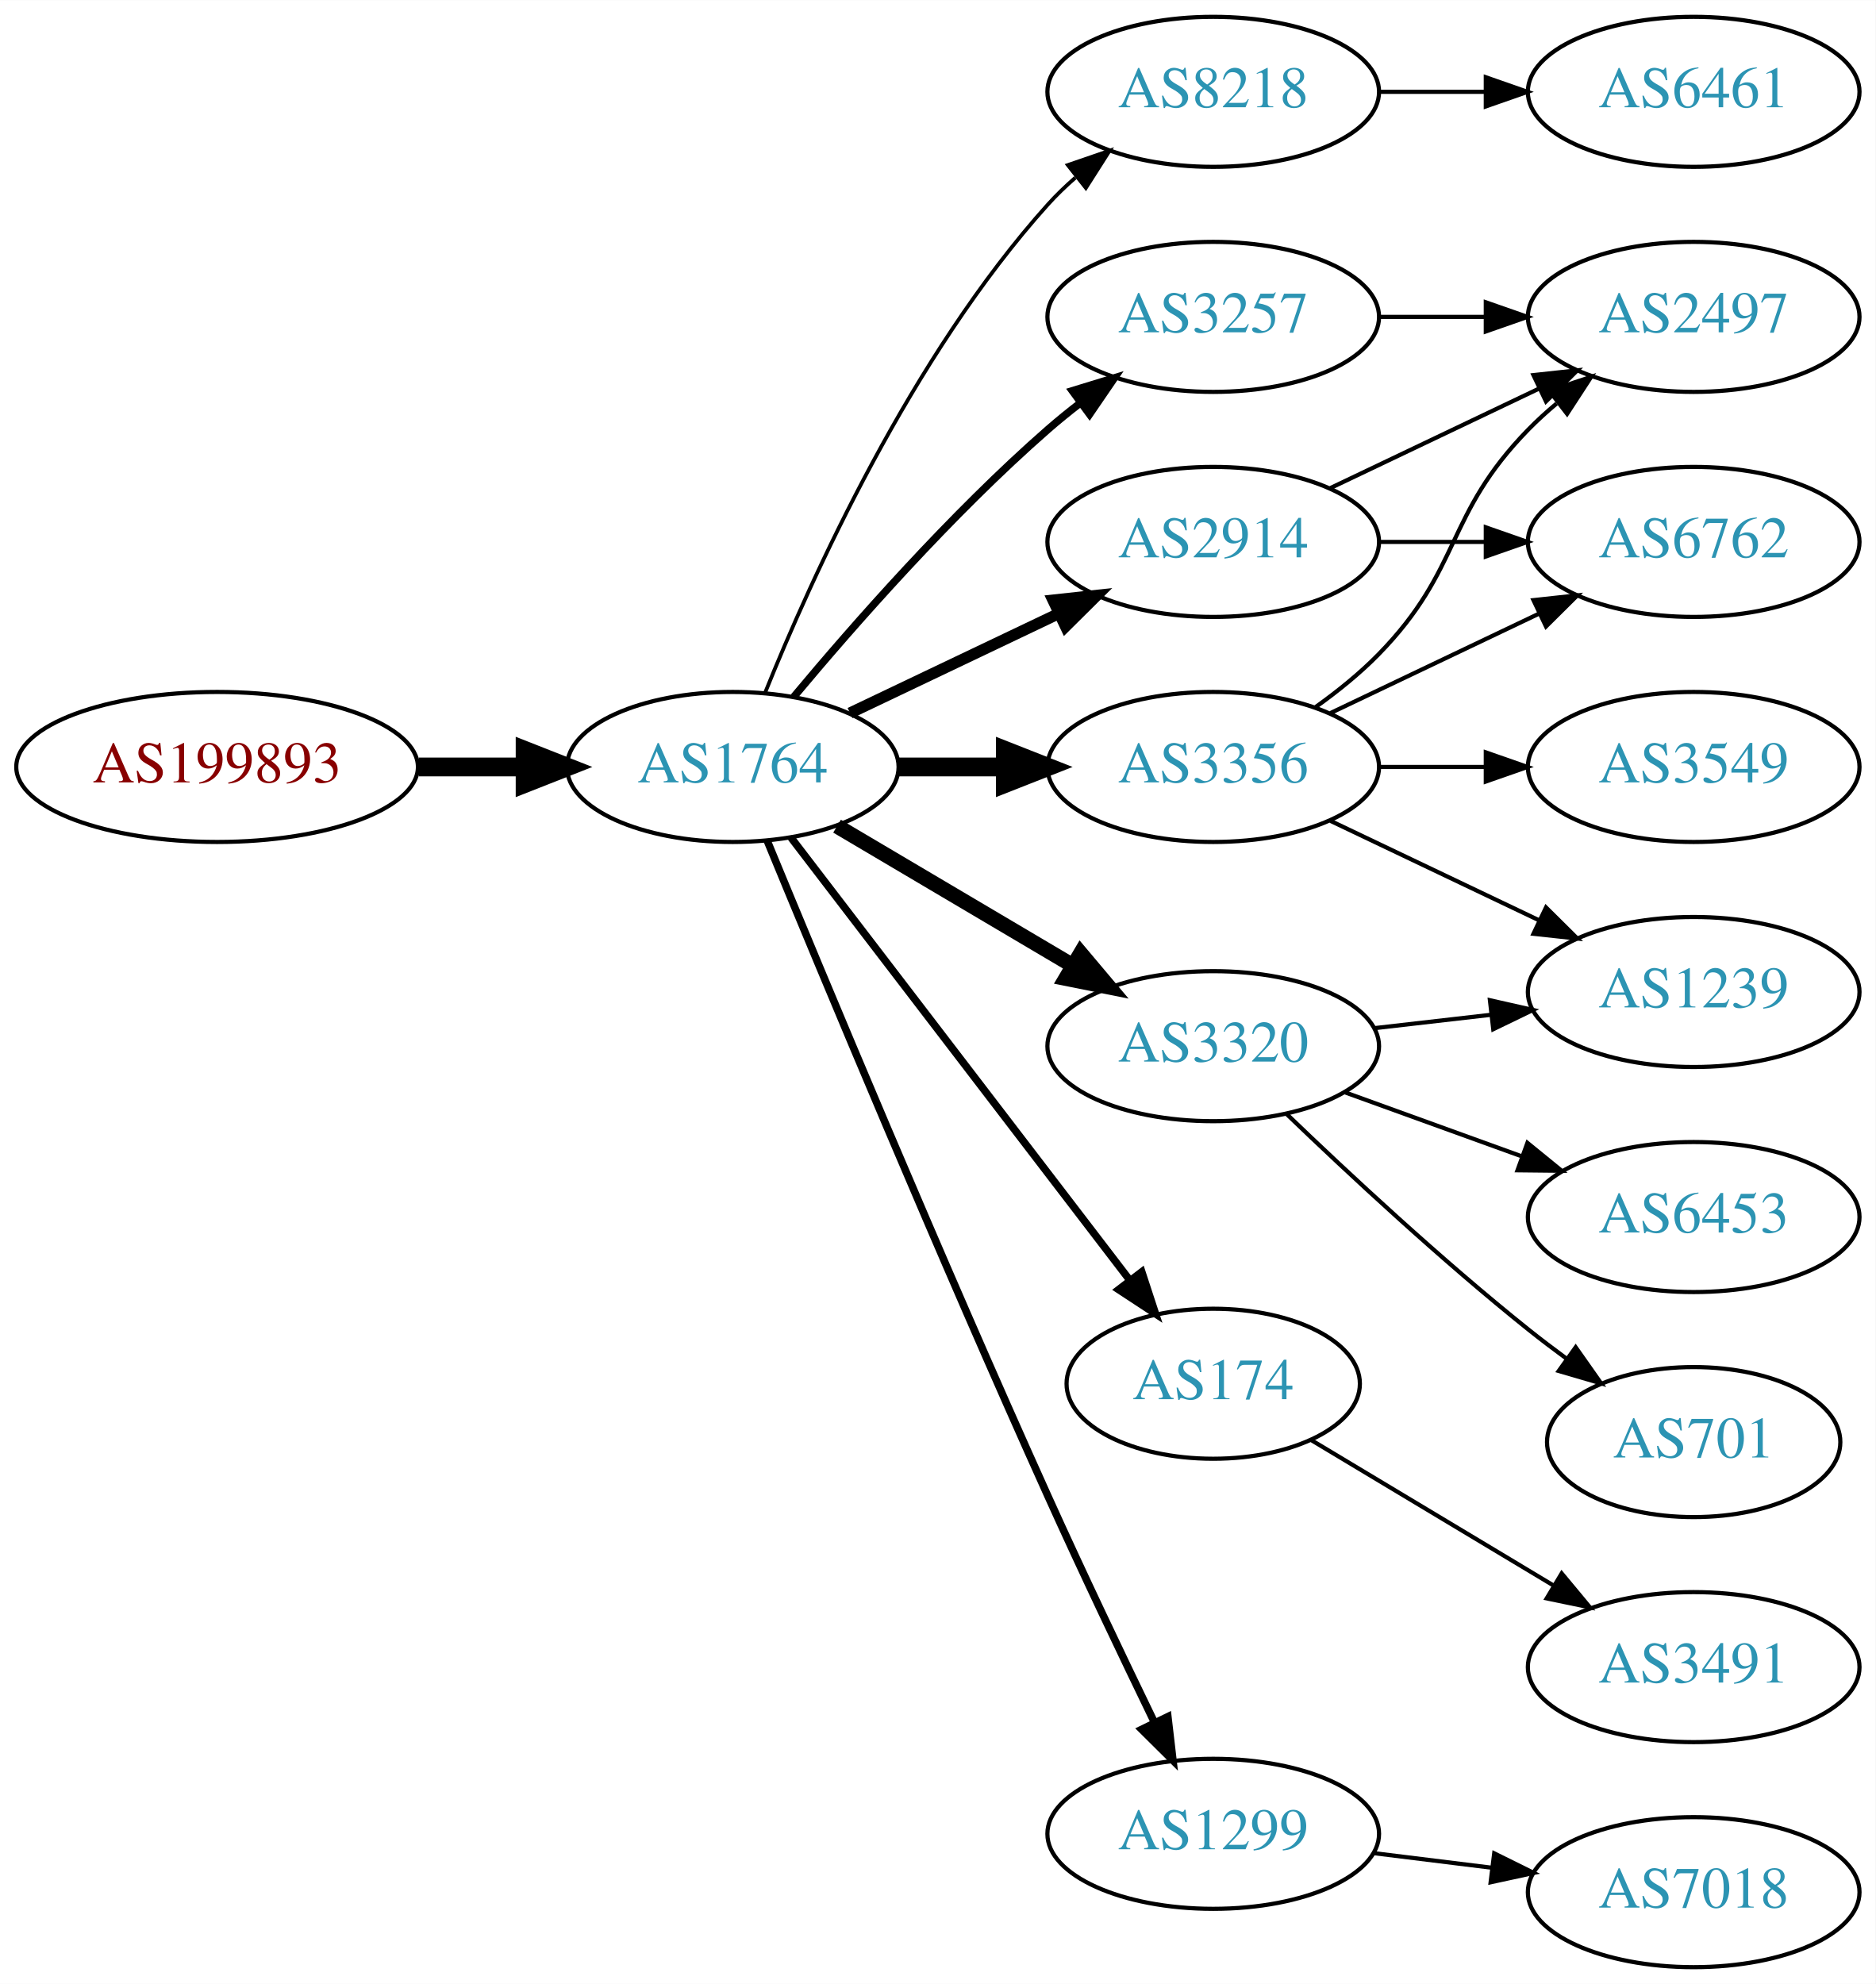
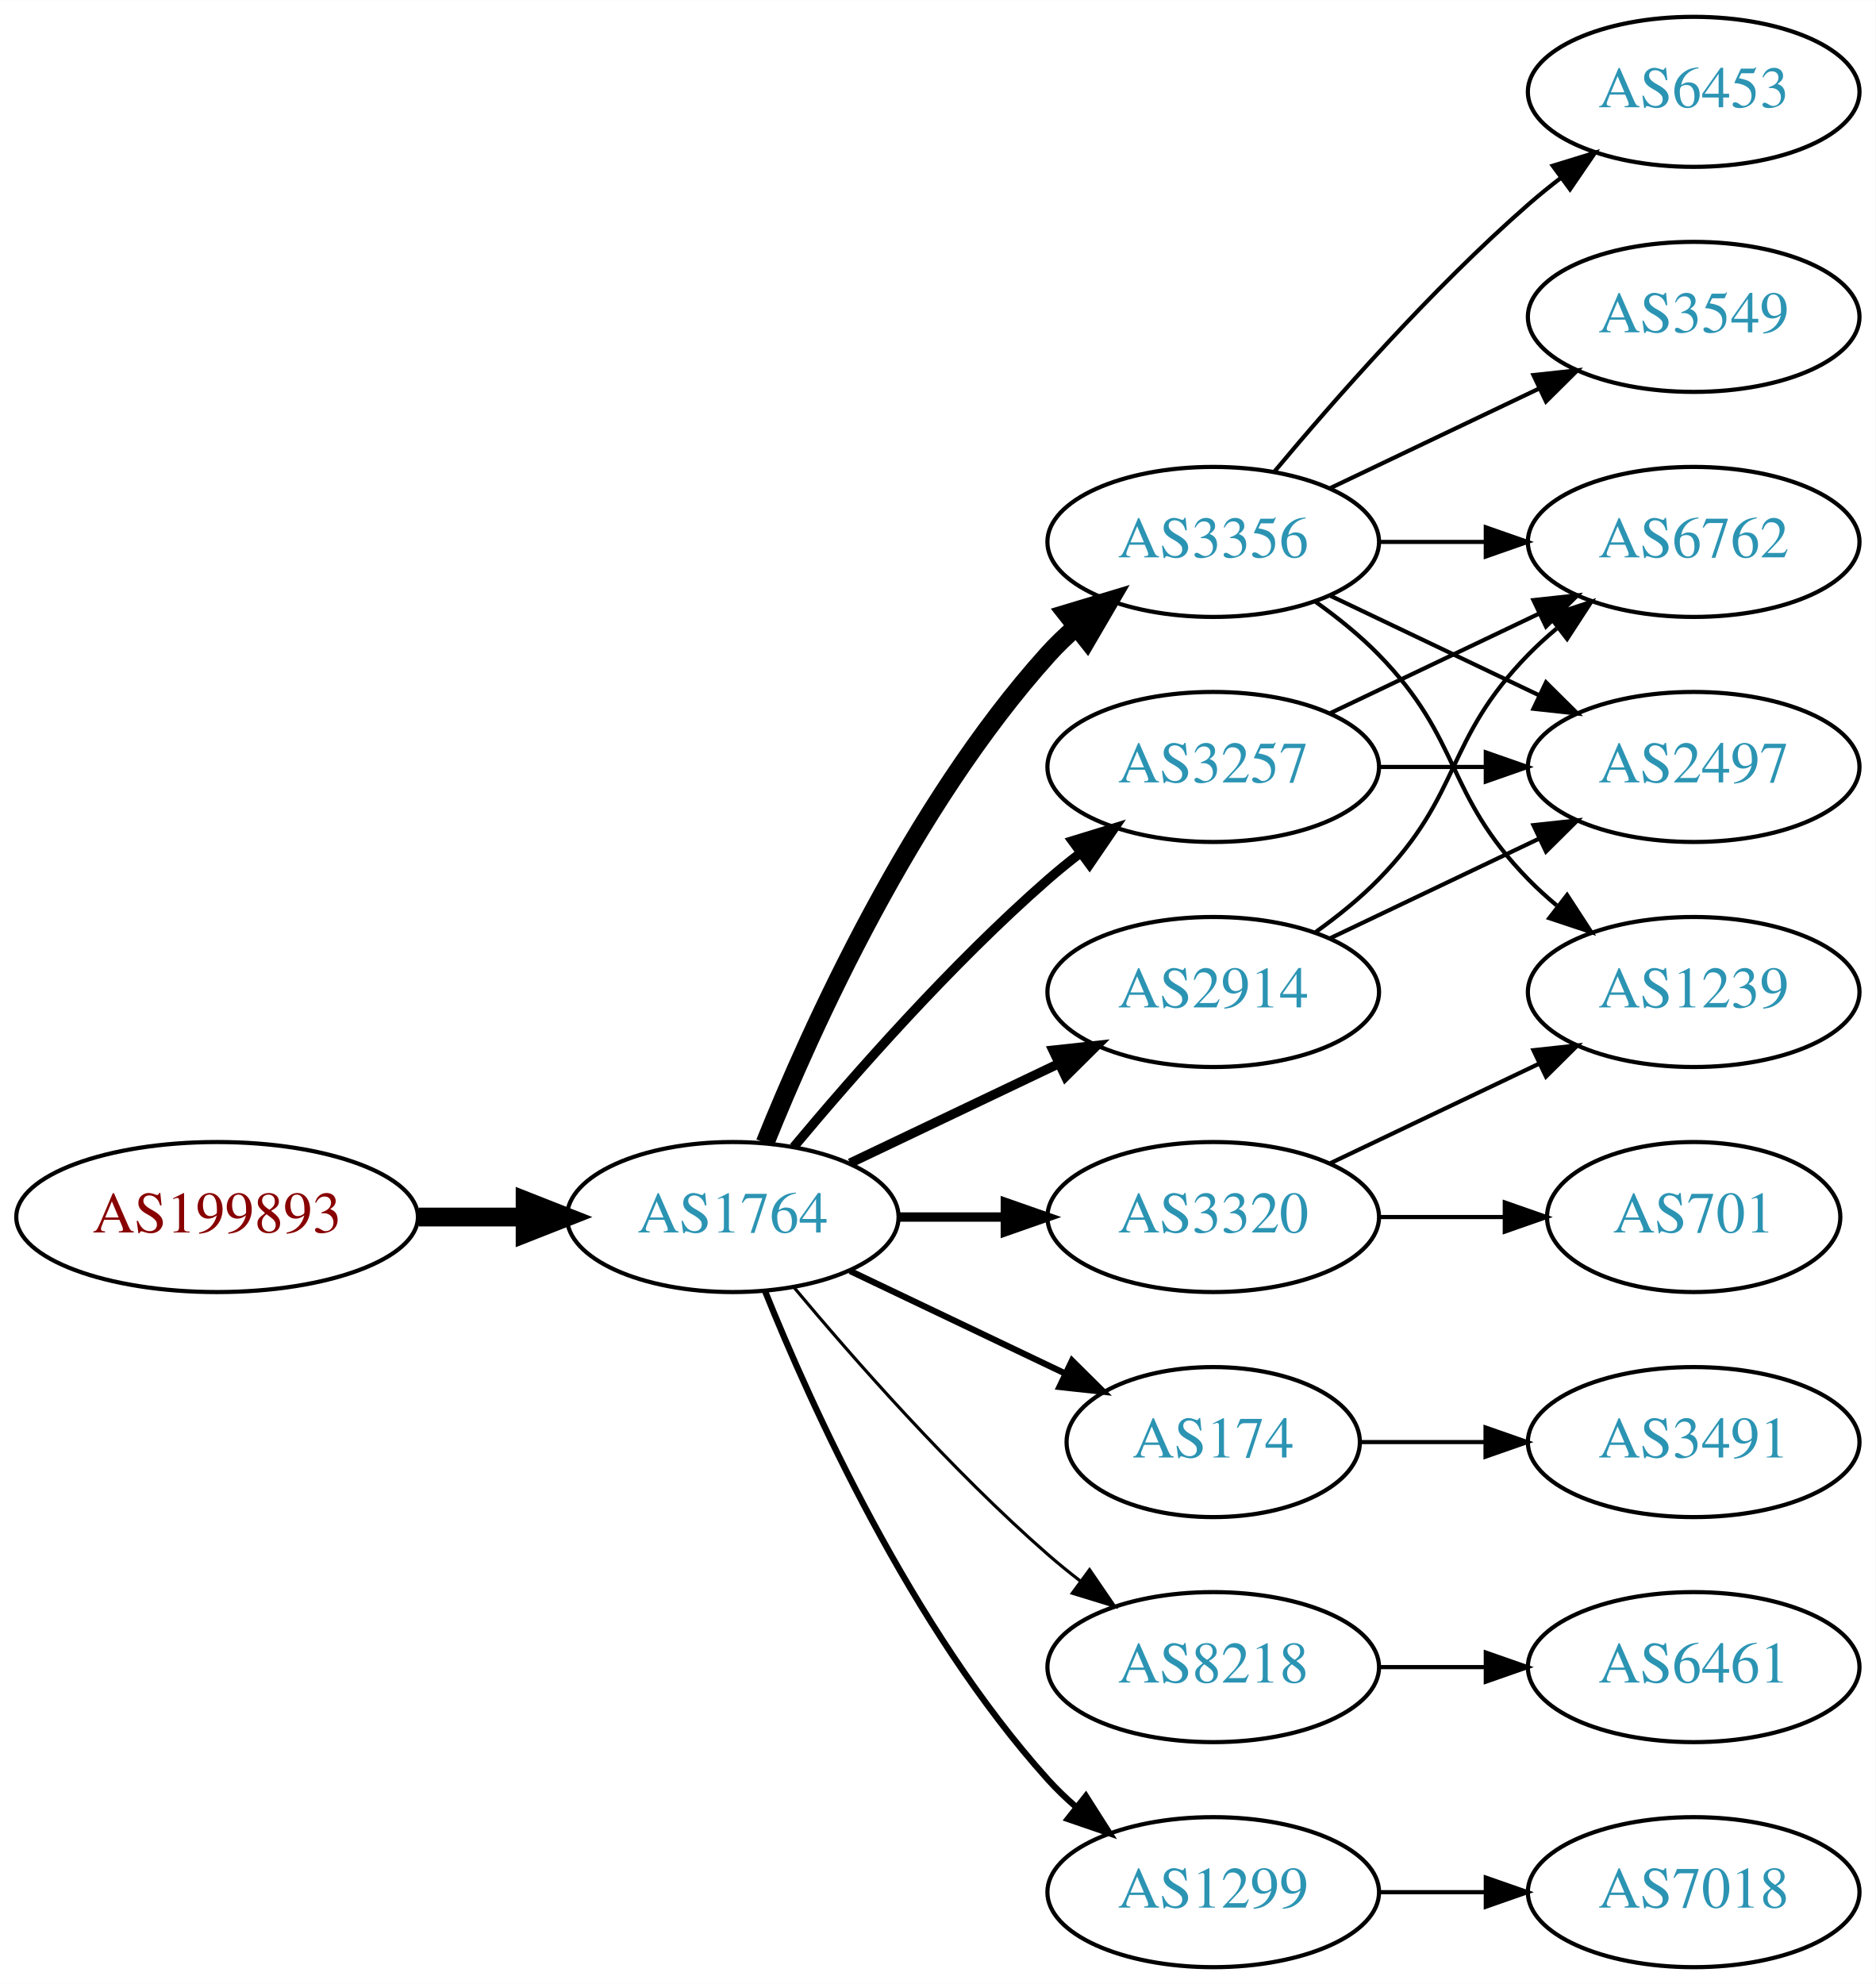
<svg xmlns="http://www.w3.org/2000/svg" xmlns:xlink="http://www.w3.org/1999/xlink" width="450pt" height="476pt" viewBox="0.00 0.00 450.07 476.00">
  <g id="graph0" class="graph" transform="scale(1 1) rotate(0) translate(4 472)">
    <polygon fill="white" stroke="none" points="-4,4 -4,-472 446.07,-472 446.07,4 -4,4" />
    <g id="node1" class="node">
      <g id="a_node1">
        <a xlink:href="/asn/199893" xlink:title="AS199893 ~ Pensionsversicherungsanstalt [AT]">
-           <ellipse fill="#ffffff" stroke="black" cx="48.096" cy="-288" rx="48.192" ry="18" />
-           <text text-anchor="middle" x="48.096" y="-284.3" font-family="Times,serif" font-size="14.00" fill="#880000">AS199893</text>
+           <ellipse fill="#ffffff" stroke="black" cx="48.096" cy="-180" rx="48.192" ry="18" />
+           <text text-anchor="middle" x="48.096" y="-176.3" font-family="Times,serif" font-size="14.00" fill="#880000">AS199893</text>
        </a>
      </g>
    </g>
    <g id="node2" class="node">
      <g id="a_node2">
        <a xlink:href="/asn/1764" xlink:title="AS1764 ~ NEXTLAYER-AS [AT]">
-           <ellipse fill="#ffffff" stroke="black" cx="171.838" cy="-288" rx="39.794" ry="18" />
-           <text text-anchor="middle" x="171.838" y="-284.3" font-family="Times,serif" font-size="14.00" fill="#2c94b3">AS1764</text>
+           <ellipse fill="#ffffff" stroke="black" cx="171.838" cy="-180" rx="39.794" ry="18" />
+           <text text-anchor="middle" x="171.838" y="-176.3" font-family="Times,serif" font-size="14.00" fill="#2c94b3">AS1764</text>
        </a>
      </g>
    </g>
    <g id="edge1" class="edge">
-       <path fill="none" stroke="black" stroke-width="4.5" d="M96.513,-288C104.867,-288 113.577,-288 121.969,-288" />
-       <polygon fill="black" stroke="black" stroke-width="4.5" points="122.004,-291.938 132.004,-288 122.004,-284.063 122.004,-291.938" />
+       <path fill="none" stroke="black" stroke-width="4.5" d="M96.513,-180C104.867,-180 113.577,-180 121.969,-180" />
+       <polygon fill="black" stroke="black" stroke-width="4.5" points="122.004,-183.938 132.004,-180 122.004,-176.063 122.004,-183.938" />
    </g>
    <g id="node3" class="node">
      <g id="a_node3">
-         <a xlink:href="/asn/8218" xlink:title="AS8218 ~ legacy Neotelecoms [FR]">
-           <ellipse fill="#ffffff" stroke="black" cx="287.131" cy="-450" rx="39.794" ry="18" />
-           <text text-anchor="middle" x="287.131" y="-446.3" font-family="Times,serif" font-size="14.00" fill="#2c94b3">AS8218</text>
+         <a xlink:href="/asn/3356" xlink:title="AS3356 ~ Level 3 Parent, LLC [US]">
+           <ellipse fill="#ffffff" stroke="black" cx="287.131" cy="-342" rx="39.794" ry="18" />
+           <text text-anchor="middle" x="287.131" y="-338.3" font-family="Times,serif" font-size="14.00" fill="#2c94b3">AS3356</text>
        </a>
      </g>
    </g>
    <g id="edge2" class="edge">
-       <path fill="none" stroke="black" stroke-width="0.9" d="M179.586,-305.787C190.637,-333.243 214.69,-386.578 247.484,-423 249.487,-425.224 251.706,-427.363 254.038,-429.397" />
-       <polygon fill="black" stroke="black" stroke-width="0.9" points="252.236,-432.433 262.257,-435.873 256.569,-426.935 252.236,-432.433" />
+       <path fill="none" stroke="black" stroke-width="4.5" d="M179.586,-197.787C190.637,-225.243 214.69,-278.578 247.484,-315 249.487,-317.224 251.706,-319.363 254.038,-321.397" />
+       <polygon fill="black" stroke="black" stroke-width="4.5" points="251.965,-324.777 262.257,-327.873 256.839,-318.591 251.965,-324.777" />
    </g>
    <g id="node4" class="node">
      <g id="a_node4">
-         <a xlink:href="/asn/3356" xlink:title="AS3356 ~ Level 3 Parent, LLC [US]">
-           <ellipse fill="#ffffff" stroke="black" cx="287.131" cy="-288" rx="39.794" ry="18" />
-           <text text-anchor="middle" x="287.131" y="-284.3" font-family="Times,serif" font-size="14.00" fill="#2c94b3">AS3356</text>
+         <a xlink:href="/asn/3320" xlink:title="AS3320 ~ DTAG [DE]">
+           <ellipse fill="#ffffff" stroke="black" cx="287.131" cy="-180" rx="39.794" ry="18" />
+           <text text-anchor="middle" x="287.131" y="-176.3" font-family="Times,serif" font-size="14.00" fill="#2c94b3">AS3320</text>
        </a>
      </g>
    </g>
    <g id="edge3" class="edge">
-       <path fill="none" stroke="black" stroke-width="4.5" d="M211.51,-288C219.713,-288 228.477,-288 237.009,-288" />
-       <polygon fill="black" stroke="black" stroke-width="4.5" points="237.248,-291.938 247.248,-288 237.248,-284.063 237.248,-291.938" />
+       <path fill="none" stroke="black" stroke-width="2.25" d="M211.51,-180C219.713,-180 228.477,-180 237.009,-180" />
+       <polygon fill="black" stroke="black" stroke-width="2.25" points="237.248,-183.5 247.248,-180 237.248,-176.5 237.248,-183.5" />
    </g>
    <g id="node5" class="node">
      <g id="a_node5">
        <a xlink:href="/asn/2914" xlink:title="AS2914 ~ NTT America, Inc. [US]">
-           <ellipse fill="#ffffff" stroke="black" cx="287.131" cy="-342" rx="39.794" ry="18" />
-           <text text-anchor="middle" x="287.131" y="-338.3" font-family="Times,serif" font-size="14.00" fill="#2c94b3">AS2914</text>
+           <ellipse fill="#ffffff" stroke="black" cx="287.131" cy="-234" rx="39.794" ry="18" />
+           <text text-anchor="middle" x="287.131" y="-230.3" font-family="Times,serif" font-size="14.00" fill="#2c94b3">AS2914</text>
        </a>
      </g>
    </g>
    <g id="edge4" class="edge">
-       <path fill="none" stroke="black" stroke-width="2.7" d="M199.974,-300.934C214.968,-308.081 233.789,-317.052 250.013,-324.785" />
-       <polygon fill="black" stroke="black" stroke-width="2.7" points="248.683,-328.028 259.216,-329.171 251.695,-321.709 248.683,-328.028" />
+       <path fill="none" stroke="black" stroke-width="2.25" d="M199.974,-192.934C214.968,-200.081 233.789,-209.052 250.013,-216.785" />
+       <polygon fill="black" stroke="black" stroke-width="2.25" points="248.683,-220.028 259.216,-221.171 251.695,-213.709 248.683,-220.028" />
    </g>
    <g id="node6" class="node">
      <g id="a_node6">
        <a xlink:href="/asn/174" xlink:title="AS174 ~ Cogent Communications [US]">
-           <ellipse fill="#ffffff" stroke="black" cx="287.131" cy="-140" rx="35.194" ry="18" />
-           <text text-anchor="middle" x="287.131" y="-136.3" font-family="Times,serif" font-size="14.00" fill="#2c94b3">AS174</text>
+           <ellipse fill="#ffffff" stroke="black" cx="287.131" cy="-126" rx="35.194" ry="18" />
+           <text text-anchor="middle" x="287.131" y="-122.3" font-family="Times,serif" font-size="14.00" fill="#2c94b3">AS174</text>
        </a>
      </g>
    </g>
    <g id="edge5" class="edge">
-       <path fill="none" stroke="black" stroke-width="1.8" d="M185.834,-271.023C205.724,-245.039 243.833,-195.255 266.921,-165.095" />
-       <polygon fill="black" stroke="black" stroke-width="1.8" points="269.987,-166.848 273.286,-156.779 264.429,-162.593 269.987,-166.848" />
+       <path fill="none" stroke="black" stroke-width="1.5" d="M199.974,-167.066C215.406,-159.71 234.892,-150.423 251.427,-142.541" />
+       <polygon fill="black" stroke="black" stroke-width="1.5" points="253.247,-145.551 260.769,-138.089 250.236,-139.232 253.247,-145.551" />
    </g>
    <g id="node7" class="node">
      <g id="a_node7">
-         <a xlink:href="/asn/3257" xlink:title="AS3257 ~ GTT [DE]">
-           <ellipse fill="#ffffff" stroke="black" cx="287.131" cy="-396" rx="39.794" ry="18" />
-           <text text-anchor="middle" x="287.131" y="-392.3" font-family="Times,serif" font-size="14.00" fill="#2c94b3">AS3257</text>
+         <a xlink:href="/asn/8218" xlink:title="AS8218 ~ legacy Neotelecoms [FR]">
+           <ellipse fill="#ffffff" stroke="black" cx="287.131" cy="-72" rx="39.794" ry="18" />
+           <text text-anchor="middle" x="287.131" y="-68.3" font-family="Times,serif" font-size="14.00" fill="#2c94b3">AS8218</text>
        </a>
      </g>
    </g>
    <g id="edge6" class="edge">
-       <path fill="none" stroke="black" stroke-width="1.8" d="M186.468,-304.817C200.751,-321.929 224.297,-348.745 247.484,-369 249.95,-371.154 252.589,-373.294 255.286,-375.372" />
-       <polygon fill="black" stroke="black" stroke-width="1.8" points="253.311,-378.264 263.44,-381.37 257.459,-372.625 253.311,-378.264" />
+       <path fill="none" stroke="black" stroke-width="0.75" d="M186.468,-163.183C200.751,-146.071 224.297,-119.255 247.484,-99 249.95,-96.846 252.589,-94.706 255.286,-92.628" />
+       <polygon fill="black" stroke="black" stroke-width="0.75" points="257.459,-95.375 263.44,-86.63 253.311,-89.736 257.459,-95.375" />
    </g>
    <g id="node8" class="node">
      <g id="a_node8">
-         <a xlink:href="/asn/3320" xlink:title="AS3320 ~ DTAG [DE]">
-           <ellipse fill="#ffffff" stroke="black" cx="287.131" cy="-221" rx="39.794" ry="18" />
-           <text text-anchor="middle" x="287.131" y="-217.3" font-family="Times,serif" font-size="14.00" fill="#2c94b3">AS3320</text>
+         <a xlink:href="/asn/3257" xlink:title="AS3257 ~ GTT [DE]">
+           <ellipse fill="#ffffff" stroke="black" cx="287.131" cy="-288" rx="39.794" ry="18" />
+           <text text-anchor="middle" x="287.131" y="-284.3" font-family="Times,serif" font-size="14.00" fill="#2c94b3">AS3257</text>
        </a>
      </g>
    </g>
    <g id="edge7" class="edge">
-       <path fill="none" stroke="black" stroke-width="3.6" d="M196.864,-273.791C213.237,-264.109 235.124,-251.165 253.128,-240.518" />
-       <polygon fill="black" stroke="black" stroke-width="3.6" points="255.313,-243.292 262.139,-235.188 251.75,-237.266 255.313,-243.292" />
+       <path fill="none" stroke="black" stroke-width="2.25" d="M186.468,-196.817C200.751,-213.929 224.297,-240.745 247.484,-261 249.95,-263.154 252.589,-265.294 255.286,-267.372" />
+       <polygon fill="black" stroke="black" stroke-width="2.25" points="253.311,-270.264 263.44,-273.37 257.459,-264.625 253.311,-270.264" />
    </g>
    <g id="node9" class="node">
      <g id="a_node9">
        <a xlink:href="/asn/1299" xlink:title="AS1299 ~ Telia Carrier [EU]">
-           <ellipse fill="#ffffff" stroke="black" cx="287.131" cy="-32" rx="39.794" ry="18" />
-           <text text-anchor="middle" x="287.131" y="-28.3" font-family="Times,serif" font-size="14.00" fill="#2c94b3">AS1299</text>
+           <ellipse fill="#ffffff" stroke="black" cx="287.131" cy="-18" rx="39.794" ry="18" />
+           <text text-anchor="middle" x="287.131" y="-14.3" font-family="Times,serif" font-size="14.00" fill="#2c94b3">AS1299</text>
        </a>
      </g>
    </g>
    <g id="edge8" class="edge">
-       <path fill="none" stroke="black" stroke-width="1.8" d="M180.117,-270.257C193.198,-238.528 221.723,-170.046 247.484,-113 255.716,-94.773 265.409,-74.46 273.028,-58.736" />
-       <polygon fill="black" stroke="black" stroke-width="1.8" points="276.246,-60.121 277.473,-49.597 269.951,-57.059 276.246,-60.121" />
+       <path fill="none" stroke="black" stroke-width="1.5" d="M179.586,-162.213C190.637,-134.757 214.69,-81.422 247.484,-45 249.487,-42.776 251.706,-40.637 254.038,-38.603" />
+       <polygon fill="black" stroke="black" stroke-width="1.5" points="256.569,-41.065 262.257,-32.127 252.236,-35.567 256.569,-41.065" />
    </g>
    <g id="node10" class="node">
      <g id="a_node10">
-         <a xlink:href="/asn/6461" xlink:title="AS6461 ~ ZAYO-6461 [US]">
-           <ellipse fill="#ffffff" stroke="black" cx="402.424" cy="-450" rx="39.794" ry="18" />
-           <text text-anchor="middle" x="402.424" y="-446.3" font-family="Times,serif" font-size="14.00" fill="#2c94b3">AS6461</text>
+         <a xlink:href="/asn/3549" xlink:title="AS3549 ~ Level 3 Parent, LLC [US]">
+           <ellipse fill="#ffffff" stroke="black" cx="402.424" cy="-396" rx="39.794" ry="18" />
+           <text text-anchor="middle" x="402.424" y="-392.3" font-family="Times,serif" font-size="14.00" fill="#2c94b3">AS3549</text>
        </a>
      </g>
    </g>
    <g id="edge9" class="edge">
-       <path fill="none" stroke="black" d="M326.803,-450C335.006,-450 343.77,-450 352.302,-450" />
-       <polygon fill="black" stroke="black" points="352.541,-453.5 362.541,-450 352.541,-446.5 352.541,-453.5" />
+       <path fill="none" stroke="black" d="M315.267,-354.934C330.261,-362.081 349.082,-371.052 365.306,-378.785" />
+       <polygon fill="black" stroke="black" points="363.976,-382.028 374.509,-383.171 366.988,-375.709 363.976,-382.028" />
    </g>
    <g id="node11" class="node">
      <g id="a_node11">
-         <a xlink:href="/asn/2497" xlink:title="AS2497 ~ Internet Initiative Japan Inc. [JP]">
-           <ellipse fill="#ffffff" stroke="black" cx="402.424" cy="-396" rx="39.794" ry="18" />
-           <text text-anchor="middle" x="402.424" y="-392.3" font-family="Times,serif" font-size="14.00" fill="#2c94b3">AS2497</text>
+         <a xlink:href="/asn/6453" xlink:title="AS6453 ~ TATA COMMUNICATIONS (AMERICA) INC [US]">
+           <ellipse fill="#ffffff" stroke="black" cx="402.424" cy="-450" rx="39.794" ry="18" />
+           <text text-anchor="middle" x="402.424" y="-446.3" font-family="Times,serif" font-size="14.00" fill="#2c94b3">AS6453</text>
        </a>
      </g>
    </g>
    <g id="edge10" class="edge">
-       <path fill="none" stroke="black" d="M311.725,-302.389C316.981,-306.148 322.313,-310.437 326.777,-315 346.95,-335.617 342.605,-348.383 362.777,-369 364.87,-371.139 367.154,-373.218 369.53,-375.21" />
-       <polygon fill="black" stroke="black" points="367.774,-378.275 377.83,-381.611 372.049,-372.732 367.774,-378.275" />
+       <path fill="none" stroke="black" d="M301.761,-358.817C316.044,-375.929 339.59,-402.745 362.777,-423 365.243,-425.154 367.882,-427.294 370.579,-429.372" />
+       <polygon fill="black" stroke="black" points="368.604,-432.264 378.733,-435.37 372.752,-426.625 368.604,-432.264" />
    </g>
    <g id="node12" class="node">
      <g id="a_node12">
-         <a xlink:href="/asn/3549" xlink:title="AS3549 ~ Level 3 Parent, LLC [US]">
+         <a xlink:href="/asn/2497" xlink:title="AS2497 ~ Internet Initiative Japan Inc. [JP]">
          <ellipse fill="#ffffff" stroke="black" cx="402.424" cy="-288" rx="39.794" ry="18" />
-           <text text-anchor="middle" x="402.424" y="-284.3" font-family="Times,serif" font-size="14.00" fill="#2c94b3">AS3549</text>
+           <text text-anchor="middle" x="402.424" y="-284.3" font-family="Times,serif" font-size="14.00" fill="#2c94b3">AS2497</text>
        </a>
      </g>
    </g>
    <g id="edge11" class="edge">
-       <path fill="none" stroke="black" d="M326.803,-288C335.006,-288 343.77,-288 352.302,-288" />
-       <polygon fill="black" stroke="black" points="352.541,-291.5 362.541,-288 352.541,-284.5 352.541,-291.5" />
+       <path fill="none" stroke="black" d="M315.267,-329.066C330.261,-321.919 349.082,-312.948 365.306,-305.215" />
+       <polygon fill="black" stroke="black" points="366.988,-308.291 374.509,-300.829 363.976,-301.972 366.988,-308.291" />
    </g>
    <g id="node13" class="node">
      <g id="a_node13">
        <a xlink:href="/asn/6762" xlink:title="AS6762 ~ TELECOM ITALIA SPARKLE S.p.A. [IT]">
          <ellipse fill="#ffffff" stroke="black" cx="402.424" cy="-342" rx="39.794" ry="18" />
          <text text-anchor="middle" x="402.424" y="-338.3" font-family="Times,serif" font-size="14.00" fill="#2c94b3">AS6762</text>
        </a>
      </g>
    </g>
    <g id="edge12" class="edge">
-       <path fill="none" stroke="black" d="M315.267,-300.934C330.261,-308.081 349.082,-317.052 365.306,-324.785" />
-       <polygon fill="black" stroke="black" points="363.976,-328.028 374.509,-329.171 366.988,-321.709 363.976,-328.028" />
+       <path fill="none" stroke="black" d="M326.803,-342C335.006,-342 343.77,-342 352.302,-342" />
+       <polygon fill="black" stroke="black" points="352.541,-345.5 362.541,-342 352.541,-338.5 352.541,-345.5" />
    </g>
    <g id="node14" class="node">
      <g id="a_node14">
        <a xlink:href="/asn/1239" xlink:title="AS1239 ~ Sprint [US]">
          <ellipse fill="#ffffff" stroke="black" cx="402.424" cy="-234" rx="39.794" ry="18" />
          <text text-anchor="middle" x="402.424" y="-230.3" font-family="Times,serif" font-size="14.00" fill="#2c94b3">AS1239</text>
        </a>
      </g>
    </g>
    <g id="edge13" class="edge">
-       <path fill="none" stroke="black" d="M315.267,-275.066C330.261,-267.919 349.082,-258.948 365.306,-251.215" />
-       <polygon fill="black" stroke="black" points="366.988,-254.291 374.509,-246.829 363.976,-247.972 366.988,-254.291" />
-     </g>
-     <g id="edge15" class="edge">
-       <path fill="none" stroke="black" d="M315.267,-354.934C330.261,-362.081 349.082,-371.052 365.306,-378.785" />
-       <polygon fill="black" stroke="black" points="363.976,-382.028 374.509,-383.171 366.988,-375.709 363.976,-382.028" />
+       <path fill="none" stroke="black" d="M311.725,-327.611C316.981,-323.852 322.313,-319.563 326.777,-315 346.95,-294.383 342.605,-281.617 362.777,-261 364.87,-258.861 367.154,-256.782 369.53,-254.79" />
+       <polygon fill="black" stroke="black" points="372.049,-257.268 377.83,-248.389 367.774,-251.725 372.049,-257.268" />
    </g>
    <g id="edge14" class="edge">
-       <path fill="none" stroke="black" d="M326.803,-342C335.006,-342 343.77,-342 352.302,-342" />
-       <polygon fill="black" stroke="black" points="352.541,-345.5 362.541,-342 352.541,-338.5 352.541,-345.5" />
+       <path fill="none" stroke="black" d="M315.267,-192.934C330.261,-200.081 349.082,-209.052 365.306,-216.785" />
+       <polygon fill="black" stroke="black" points="363.976,-220.028 374.509,-221.171 366.988,-213.709 363.976,-220.028" />
    </g>
    <g id="node15" class="node">
      <g id="a_node15">
-         <a xlink:href="/asn/3491" xlink:title="AS3491 ~ PCCW Global, Inc. [US]">
-           <ellipse fill="#ffffff" stroke="black" cx="402.424" cy="-72" rx="39.794" ry="18" />
-           <text text-anchor="middle" x="402.424" y="-68.3" font-family="Times,serif" font-size="14.00" fill="#2c94b3">AS3491</text>
-         </a>
-       </g>
-     </g>
-     <g id="edge16" class="edge">
-       <path fill="none" stroke="black" d="M310.514,-126.565C327.139,-116.587 350.072,-102.822 368.745,-91.615" />
-       <polygon fill="black" stroke="black" points="370.75,-94.493 377.523,-86.346 367.147,-88.491 370.75,-94.493" />
-     </g>
-     <g id="edge21" class="edge">
-       <path fill="none" stroke="black" d="M326.803,-396C335.006,-396 343.77,-396 352.302,-396" />
-       <polygon fill="black" stroke="black" points="352.541,-399.5 362.541,-396 352.541,-392.5 352.541,-399.5" />
-     </g>
-     <g id="edge17" class="edge">
-       <path fill="none" stroke="black" d="M325.856,-225.329C334.837,-226.359 344.536,-227.472 353.893,-228.546" />
-       <polygon fill="black" stroke="black" points="353.53,-232.027 363.864,-229.69 354.328,-225.073 353.53,-232.027" />
+         <a xlink:href="/asn/701" xlink:title="AS701 ~ UUNET [US]">
+           <ellipse fill="#ffffff" stroke="black" cx="402.424" cy="-180" rx="35.194" ry="18" />
+           <text text-anchor="middle" x="402.424" y="-176.3" font-family="Times,serif" font-size="14.00" fill="#2c94b3">AS701</text>
+         </a>
+       </g>
+     </g>
+     <g id="edge15" class="edge">
+       <path fill="none" stroke="black" d="M326.803,-180C336.508,-180 346.999,-180 356.962,-180" />
+       <polygon fill="black" stroke="black" points="357.098,-183.5 367.098,-180 357.098,-176.5 357.098,-183.5" />
+     </g>
+     <g id="edge19" class="edge">
+       <path fill="none" stroke="black" d="M315.267,-246.934C330.261,-254.081 349.082,-263.052 365.306,-270.785" />
+       <polygon fill="black" stroke="black" points="363.976,-274.028 374.509,-275.171 366.988,-267.709 363.976,-274.028" />
+     </g>
+     <g id="edge18" class="edge">
+       <path fill="none" stroke="black" d="M311.725,-248.389C316.981,-252.148 322.313,-256.437 326.777,-261 346.95,-281.617 342.605,-294.383 362.777,-315 364.87,-317.139 367.154,-319.218 369.53,-321.21" />
+       <polygon fill="black" stroke="black" points="367.774,-324.275 377.83,-327.611 372.049,-318.732 367.774,-324.275" />
    </g>
    <g id="node16" class="node">
      <g id="a_node16">
-         <a xlink:href="/asn/701" xlink:title="AS701 ~ UUNET [US]">
-           <ellipse fill="#ffffff" stroke="black" cx="402.424" cy="-126" rx="35.194" ry="18" />
-           <text text-anchor="middle" x="402.424" y="-122.3" font-family="Times,serif" font-size="14.00" fill="#2c94b3">AS701</text>
-         </a>
-       </g>
-     </g>
-     <g id="edge18" class="edge">
-       <path fill="none" stroke="black" d="M304.775,-204.688C319.55,-190.49 341.963,-169.637 362.777,-153 365.698,-150.665 368.808,-148.304 371.945,-146" />
-       <polygon fill="black" stroke="black" points="374.107,-148.756 380.205,-140.092 370.035,-143.063 374.107,-148.756" />
+         <a xlink:href="/asn/3491" xlink:title="AS3491 ~ PCCW Global, Inc. [US]">
+           <ellipse fill="#ffffff" stroke="black" cx="402.424" cy="-126" rx="39.794" ry="18" />
+           <text text-anchor="middle" x="402.424" y="-122.3" font-family="Times,serif" font-size="14.00" fill="#2c94b3">AS3491</text>
+         </a>
+       </g>
+     </g>
+     <g id="edge16" class="edge">
+       <path fill="none" stroke="black" d="M322.43,-126C331.807,-126 342.158,-126 352.192,-126" />
+       <polygon fill="black" stroke="black" points="352.481,-129.5 362.481,-126 352.481,-122.5 352.481,-129.5" />
    </g>
    <g id="node17" class="node">
      <g id="a_node17">
-         <a xlink:href="/asn/6453" xlink:title="AS6453 ~ TATA COMMUNICATIONS (AMERICA) INC [US]">
-           <ellipse fill="#ffffff" stroke="black" cx="402.424" cy="-180" rx="39.794" ry="18" />
-           <text text-anchor="middle" x="402.424" y="-176.3" font-family="Times,serif" font-size="14.00" fill="#2c94b3">AS6453</text>
-         </a>
-       </g>
-     </g>
-     <g id="edge19" class="edge">
-       <path fill="none" stroke="black" d="M318.79,-209.905C331.762,-205.21 347.055,-199.676 360.936,-194.652" />
-       <polygon fill="black" stroke="black" points="362.529,-197.798 370.741,-191.104 360.146,-191.216 362.529,-197.798" />
+         <a xlink:href="/asn/6461" xlink:title="AS6461 ~ ZAYO-6461 [US]">
+           <ellipse fill="#ffffff" stroke="black" cx="402.424" cy="-72" rx="39.794" ry="18" />
+           <text text-anchor="middle" x="402.424" y="-68.3" font-family="Times,serif" font-size="14.00" fill="#2c94b3">AS6461</text>
+         </a>
+       </g>
+     </g>
+     <g id="edge17" class="edge">
+       <path fill="none" stroke="black" d="M326.803,-72C335.006,-72 343.77,-72 352.302,-72" />
+       <polygon fill="black" stroke="black" points="352.541,-75.5 362.541,-72 352.541,-68.5 352.541,-75.5" />
+     </g>
+     <g id="edge21" class="edge">
+       <path fill="none" stroke="black" d="M326.803,-288C335.006,-288 343.77,-288 352.302,-288" />
+       <polygon fill="black" stroke="black" points="352.541,-291.5 362.541,-288 352.541,-284.5 352.541,-291.5" />
+     </g>
+     <g id="edge22" class="edge">
+       <path fill="none" stroke="black" d="M315.267,-300.934C330.261,-308.081 349.082,-317.052 365.306,-324.785" />
+       <polygon fill="black" stroke="black" points="363.976,-328.028 374.509,-329.171 366.988,-321.709 363.976,-328.028" />
    </g>
    <g id="node18" class="node">
      <g id="a_node18">
        <a xlink:href="/asn/7018" xlink:title="AS7018 ~ AT&amp;T Services, Inc. [US]">
          <ellipse fill="#ffffff" stroke="black" cx="402.424" cy="-18" rx="39.794" ry="18" />
          <text text-anchor="middle" x="402.424" y="-14.3" font-family="Times,serif" font-size="14.00" fill="#2c94b3">AS7018</text>
        </a>
      </g>
    </g>
    <g id="edge20" class="edge">
-       <path fill="none" stroke="black" d="M325.541,-27.377C334.629,-26.254 344.466,-25.038 353.951,-23.866" />
-       <polygon fill="black" stroke="black" points="354.558,-27.318 364.053,-22.618 353.699,-20.371 354.558,-27.318" />
+       <path fill="none" stroke="black" d="M326.803,-18C335.006,-18 343.77,-18 352.302,-18" />
+       <polygon fill="black" stroke="black" points="352.541,-21.5 362.541,-18 352.541,-14.5 352.541,-21.5" />
    </g>
  </g>
</svg>
